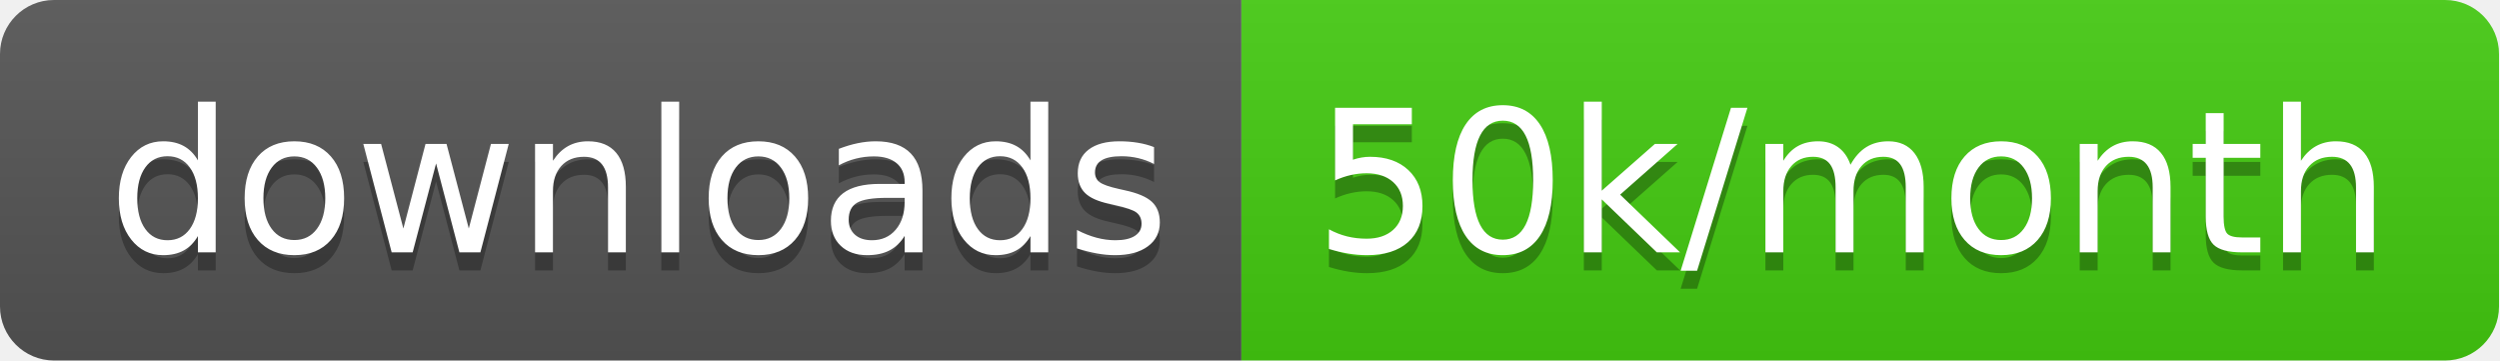
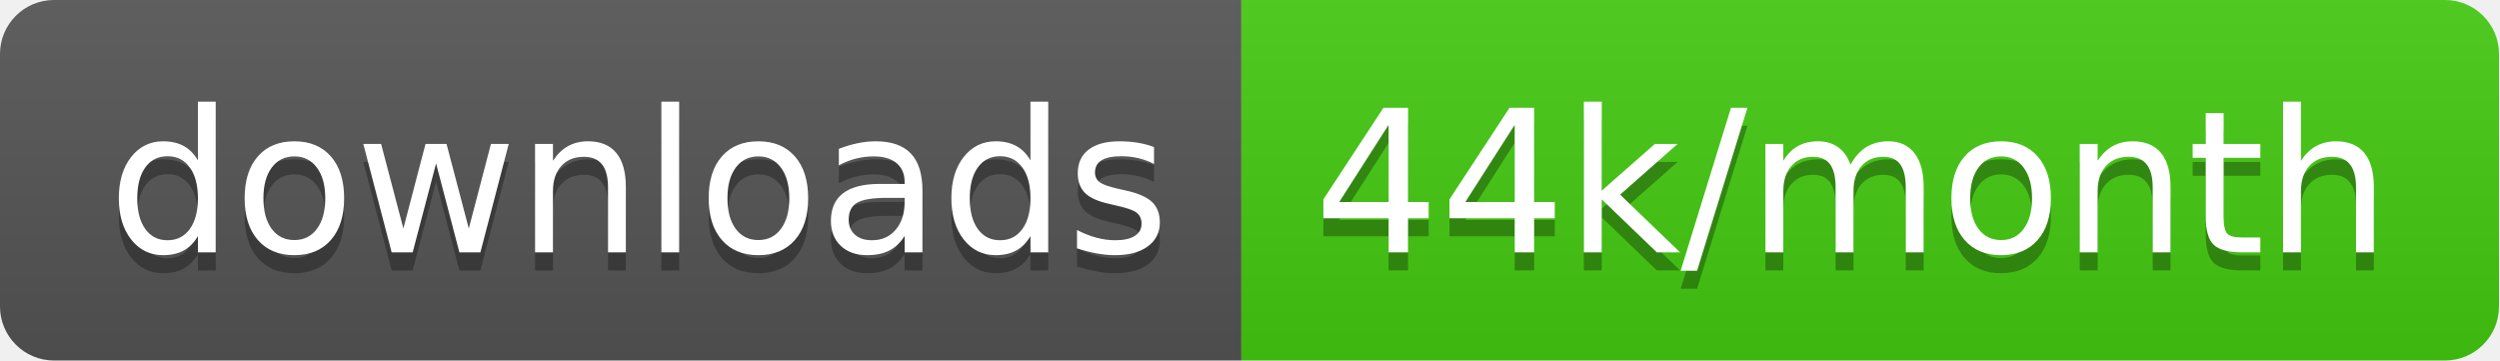
<svg xmlns="http://www.w3.org/2000/svg" width="138.7" height="20">
  <linearGradient id="smooth" x2="0" y2="100%">
    <stop offset="0" stop-color="#bbb" stop-opacity=".1" />
    <stop offset="1" stop-opacity=".1" />
  </linearGradient>
  <clipPath id="round">
    <rect width="138.7" height="20" rx="3" fill="#fff" />
  </clipPath>
  <g clip-path="url(#round)">
    <rect width="68.9" height="20" fill="#555" />
    <rect x="68.9" width="69.8" height="20" fill="#4c1" />
    <rect width="138.7" height="20" fill="url(#smooth)" />
  </g>
  <g fill="#fff" text-anchor="middle" font-family="DejaVu Sans,Verdana,Geneva,sans-serif" font-size="110">
    <text x="354.5" y="150" fill="#010101" fill-opacity=".3" transform="scale(0.1)" textLength="589.0" lengthAdjust="spacing">downloads</text>
    <text x="354.5" y="140" transform="scale(0.1)" textLength="589.0" lengthAdjust="spacing">downloads</text>
-     <text x="1028.0" y="150" fill="#010101" fill-opacity=".3" transform="scale(0.1)" textLength="598.0" lengthAdjust="spacing">50k/month</text>
-     <text x="1028.0" y="140" transform="scale(0.1)" textLength="598.0" lengthAdjust="spacing">50k/month</text>
+     <text x="1028.0" y="150" fill="#010101" fill-opacity=".3" transform="scale(0.1)" textLength="598.0" lengthAdjust="spacing">44k/month</text>
+     <text x="1028.0" y="140" transform="scale(0.1)" textLength="598.0" lengthAdjust="spacing">44k/month</text>
  </g>
</svg>
